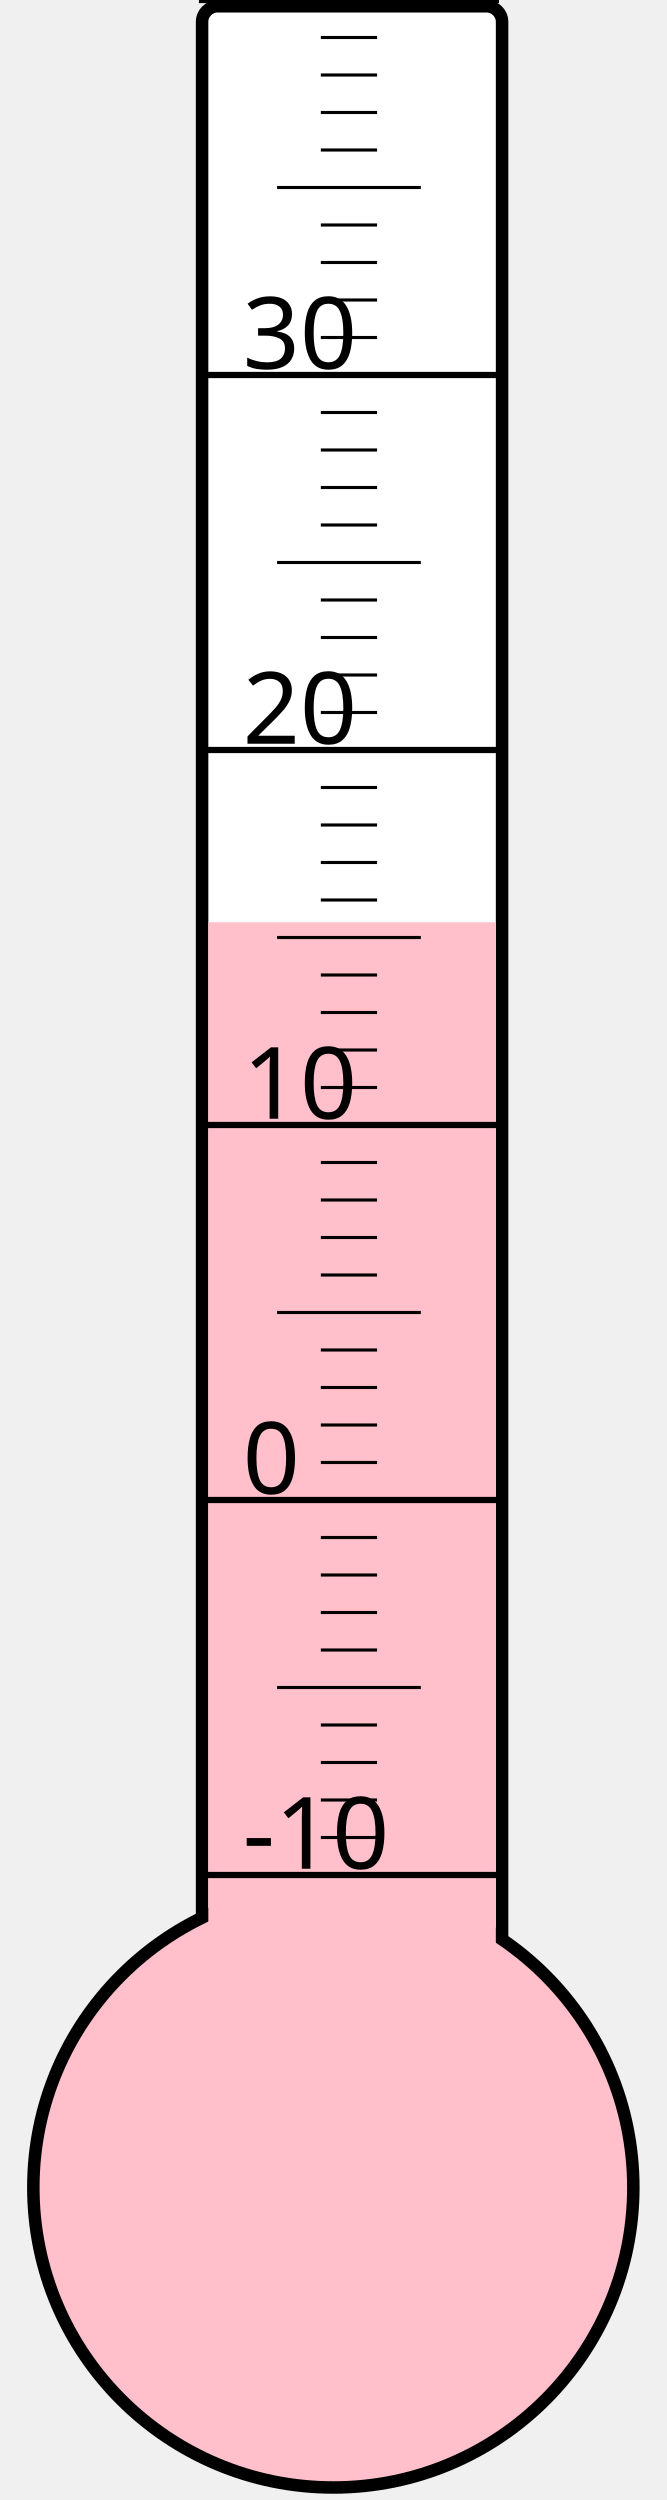
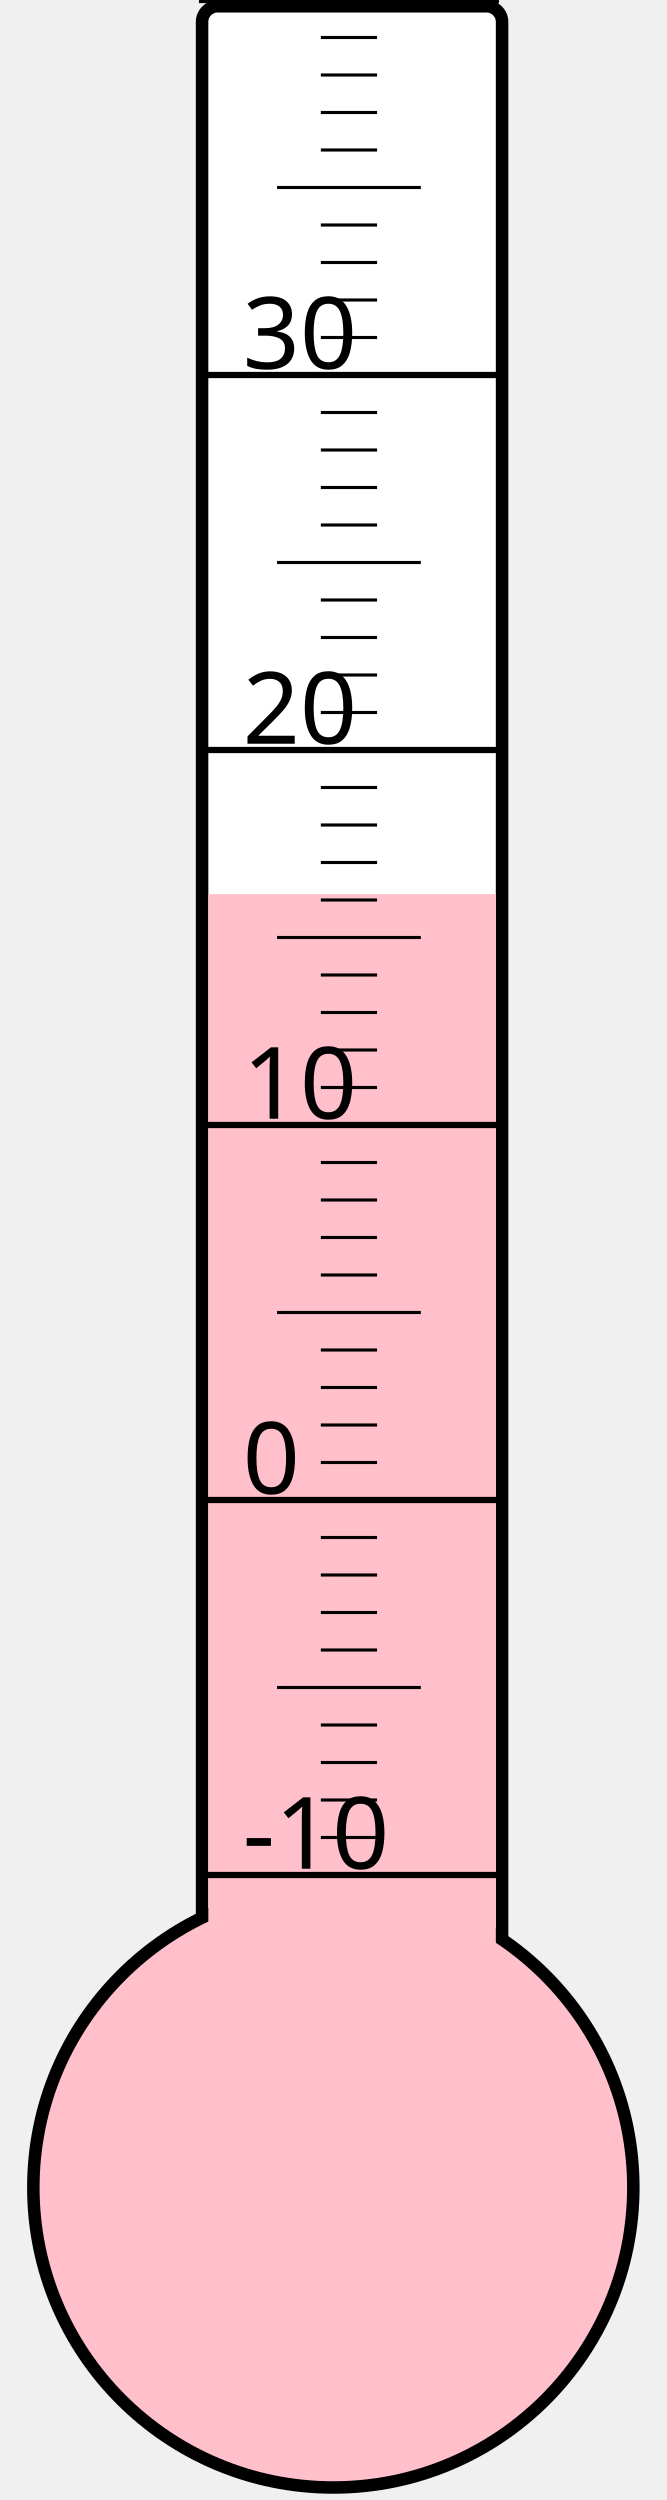
<svg xmlns="http://www.w3.org/2000/svg" width="40px" height="150px" viewBox="0 0 200 800">
  <rect width="200" height="800" x="0" y="0" style="fill: #ffffeb; fill-opacity: 0;" />
  <rect width="96" height="680" x="58" y="2" rx="5" ry="5" style="fill: white; fill-opacity: 1; stroke: black; stroke-width: 4;" />
  <circle cx="100" cy="700" r="96" style="fill: pink; stroke: black; stroke-width: 4;" />
-   <rect width="92" height="404.875" x="60" y="295.125" style="fill: pink; fill-opacity: 1; stroke-width: 0;" />
+   <rect width="92" height="413.875" x="60" y="286.125" style="fill: pink; fill-opacity: 1; stroke-width: 0;" />
  <text x="71" y="598" style="font-family: sans-serif; font-size: 24pt;">-10</text>
  <text x="71" y="478" style="font-family: sans-serif; font-size: 24pt;">0</text>
  <text x="71" y="358" style="font-family: sans-serif; font-size: 24pt;">10</text>
  <text x="71" y="238" style="font-family: sans-serif; font-size: 24pt;">20</text>
  <text x="71" y="118" style="font-family: sans-serif; font-size: 24pt;">30</text>
  <g style="stroke: black;">
    <line x1="57" y1="600" x2="153" y2="600" style="stroke-width: 2;" />
    <line x1="96" y1="588" x2="114" y2="588" style="stroke-width: 1;" />
    <line x1="96" y1="576" x2="114" y2="576" style="stroke-width: 1;" />
    <line x1="96" y1="564" x2="114" y2="564" style="stroke-width: 1;" />
    <line x1="96" y1="552" x2="114" y2="552" style="stroke-width: 1;" />
    <line x1="82" y1="540" x2="128" y2="540" style="stroke-width: 1;" />
    <line x1="96" y1="528" x2="114" y2="528" style="stroke-width: 1;" />
    <line x1="96" y1="516" x2="114" y2="516" style="stroke-width: 1;" />
    <line x1="96" y1="504" x2="114" y2="504" style="stroke-width: 1;" />
    <line x1="96" y1="492" x2="114" y2="492" style="stroke-width: 1;" />
    <line x1="57" y1="480" x2="153" y2="480" style="stroke-width: 2;" />
    <line x1="96" y1="468" x2="114" y2="468" style="stroke-width: 1;" />
    <line x1="96" y1="456" x2="114" y2="456" style="stroke-width: 1;" />
    <line x1="96" y1="444" x2="114" y2="444" style="stroke-width: 1;" />
    <line x1="96" y1="432" x2="114" y2="432" style="stroke-width: 1;" />
    <line x1="82" y1="420" x2="128" y2="420" style="stroke-width: 1;" />
    <line x1="96" y1="408" x2="114" y2="408" style="stroke-width: 1;" />
    <line x1="96" y1="396" x2="114" y2="396" style="stroke-width: 1;" />
    <line x1="96" y1="384" x2="114" y2="384" style="stroke-width: 1;" />
    <line x1="96" y1="372" x2="114" y2="372" style="stroke-width: 1;" />
    <line x1="57" y1="360" x2="153" y2="360" style="stroke-width: 2;" />
    <line x1="96" y1="348" x2="114" y2="348" style="stroke-width: 1;" />
    <line x1="96" y1="336" x2="114" y2="336" style="stroke-width: 1;" />
    <line x1="96" y1="324" x2="114" y2="324" style="stroke-width: 1;" />
    <line x1="96" y1="312" x2="114" y2="312" style="stroke-width: 1;" />
    <line x1="82" y1="300" x2="128" y2="300" style="stroke-width: 1;" />
    <line x1="96" y1="288" x2="114" y2="288" style="stroke-width: 1;" />
    <line x1="96" y1="276" x2="114" y2="276" style="stroke-width: 1;" />
    <line x1="96" y1="264" x2="114" y2="264" style="stroke-width: 1;" />
    <line x1="96" y1="252" x2="114" y2="252" style="stroke-width: 1;" />
    <line x1="57" y1="240" x2="153" y2="240" style="stroke-width: 2;" />
    <line x1="96" y1="228" x2="114" y2="228" style="stroke-width: 1;" />
    <line x1="96" y1="216" x2="114" y2="216" style="stroke-width: 1;" />
    <line x1="96" y1="204" x2="114" y2="204" style="stroke-width: 1;" />
    <line x1="96" y1="192" x2="114" y2="192" style="stroke-width: 1;" />
    <line x1="82" y1="180" x2="128" y2="180" style="stroke-width: 1;" />
    <line x1="96" y1="168" x2="114" y2="168" style="stroke-width: 1;" />
    <line x1="96" y1="156" x2="114" y2="156" style="stroke-width: 1;" />
    <line x1="96" y1="144" x2="114" y2="144" style="stroke-width: 1;" />
    <line x1="96" y1="132" x2="114" y2="132" style="stroke-width: 1;" />
    <line x1="57" y1="120" x2="153" y2="120" style="stroke-width: 2;" />
    <line x1="96" y1="108" x2="114" y2="108" style="stroke-width: 1;" />
    <line x1="96" y1="96" x2="114" y2="96" style="stroke-width: 1;" />
    <line x1="96" y1="84" x2="114" y2="84" style="stroke-width: 1;" />
    <line x1="96" y1="72" x2="114" y2="72" style="stroke-width: 1;" />
    <line x1="82" y1="60" x2="128" y2="60" style="stroke-width: 1;" />
    <line x1="96" y1="48" x2="114" y2="48" style="stroke-width: 1;" />
    <line x1="96" y1="36" x2="114" y2="36" style="stroke-width: 1;" />
    <line x1="96" y1="24" x2="114" y2="24" style="stroke-width: 1;" />
    <line x1="96" y1="12" x2="114" y2="12" style="stroke-width: 1;" />
    <line x1="57" y1="0" x2="153" y2="0" style="stroke-width: 2;" />
  </g>
</svg>
